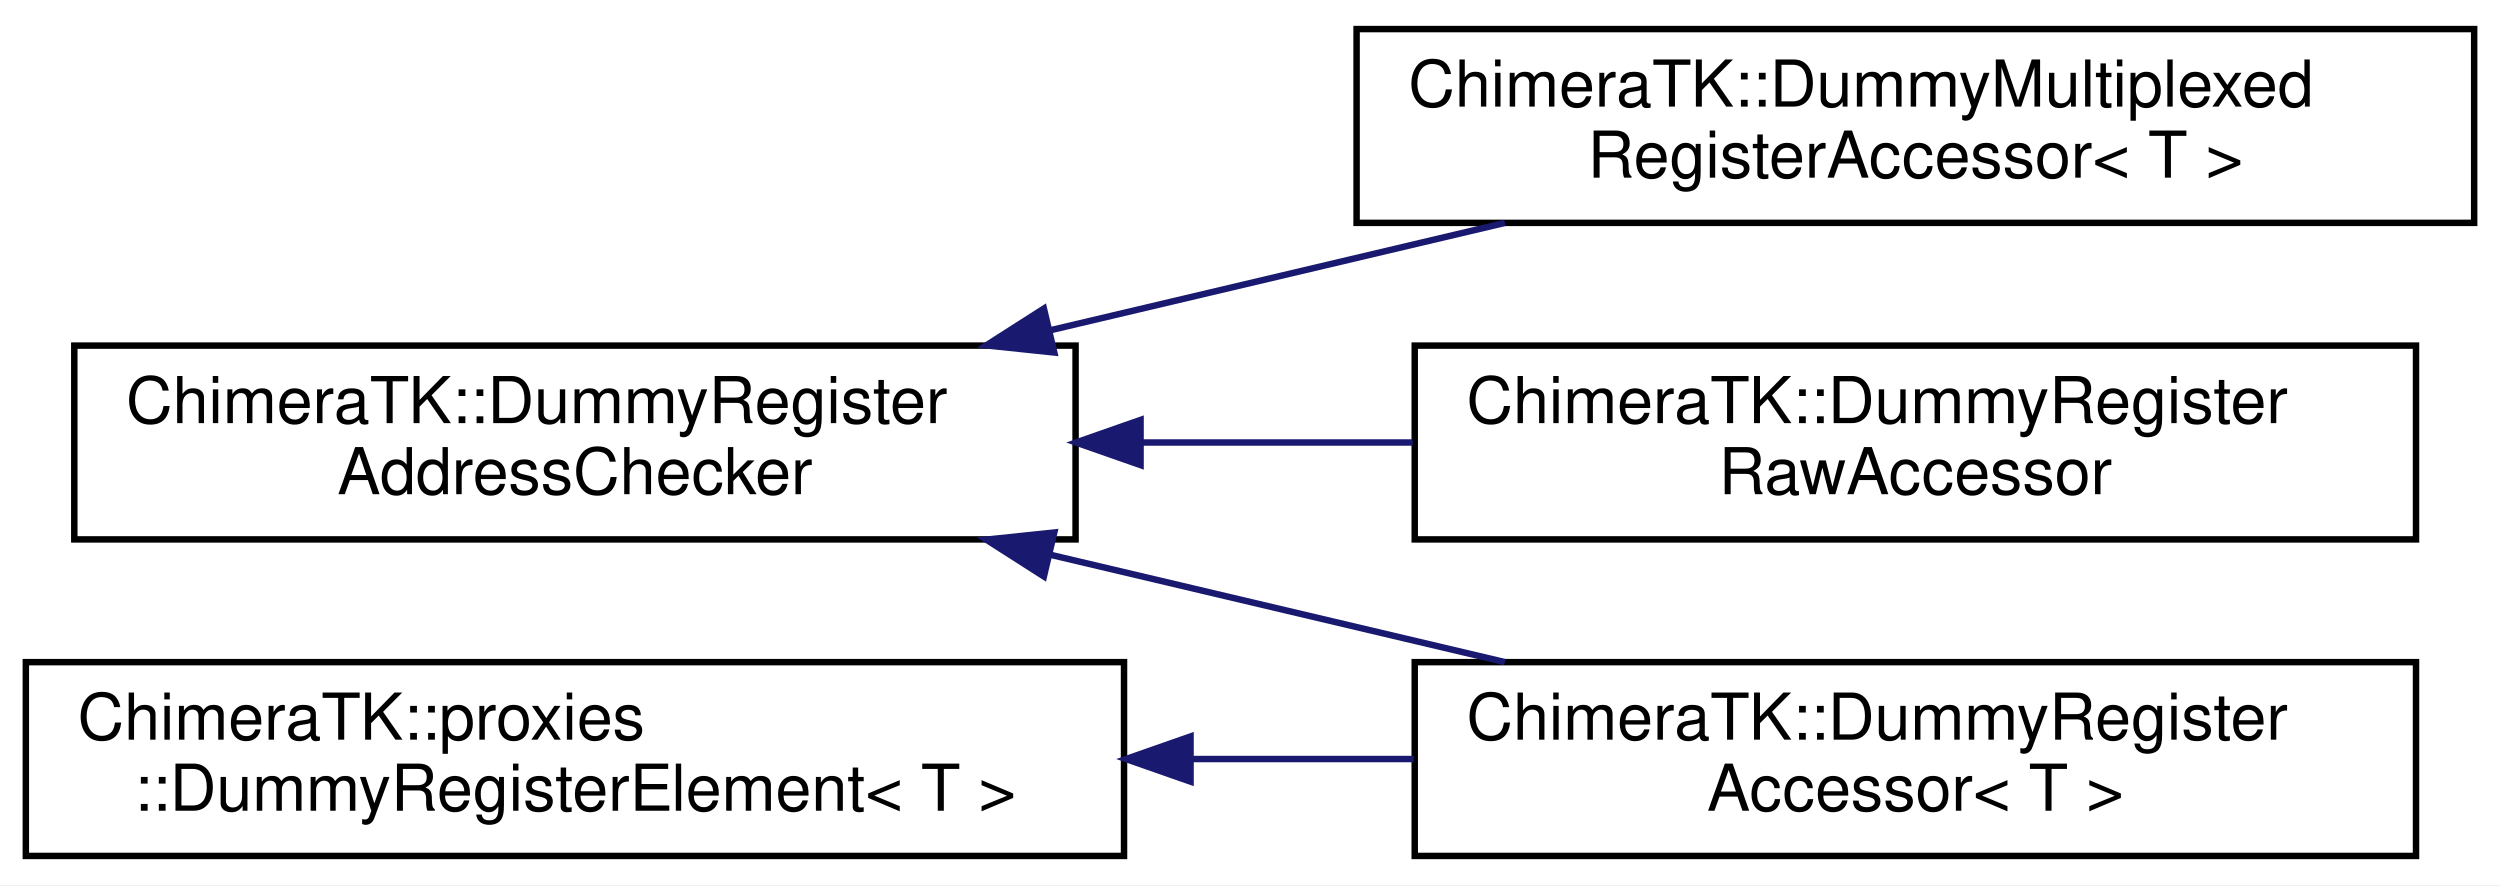
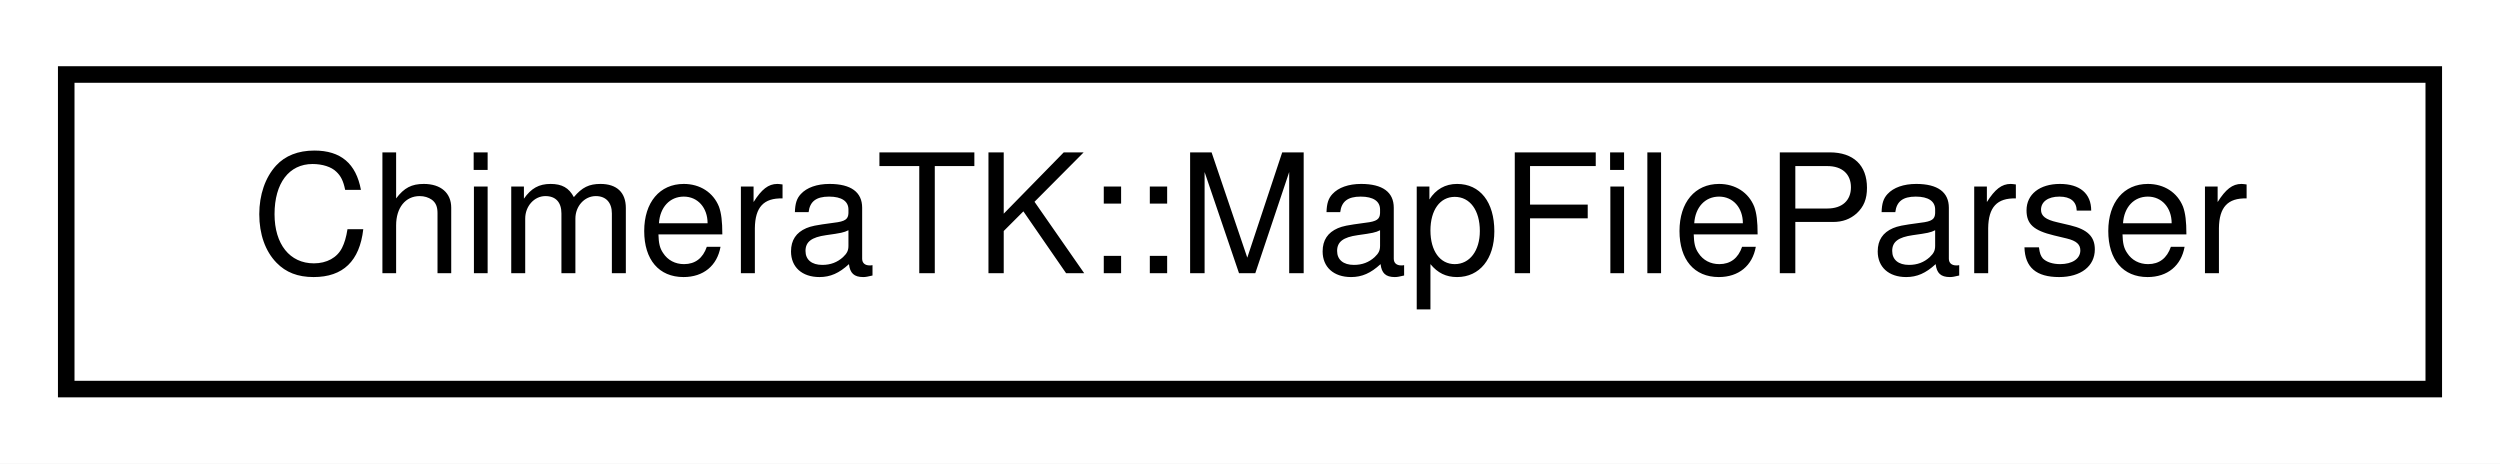
- <svg xmlns="http://www.w3.org/2000/svg" xmlns:xlink="http://www.w3.org/1999/xlink" width="387pt" height="137pt" viewBox="0.00 0.00 387.00 137.00">
-   <g id="graph0" class="graph" transform="scale(1 1) rotate(0) translate(4 133)">
-     <polygon fill="#ffffff" stroke="transparent" points="-4,4 -4,-133 383,-133 383,4 -4,4" />
+ <svg xmlns="http://www.w3.org/2000/svg" xmlns:xlink="http://www.w3.org/1999/xlink" width="151pt" height="28pt" viewBox="0.00 0.00 151.00 28.00">
+   <g id="graph0" class="graph" transform="scale(1 1) rotate(0) translate(4 24)">
+     <polygon fill="#ffffff" stroke="transparent" points="-4,4 -4,-24 147,-24 147,4 -4,4" />
    <g id="node1" class="node">
      <g id="a_node1">
-         <a xlink:href="class_chimera_t_k_1_1_dummy_register_address_checker.html" target="_top" xlink:title="Class providing a function to check whether a given address is inside the address range of a register...">
-           <polygon fill="#ffffff" stroke="#000000" points="7.5,-49.5 7.5,-79.5 162.5,-79.5 162.5,-49.5 7.5,-49.5" />
-           <text text-anchor="start" x="15.5" y="-67.5" font-family="Helvetica,sans-Serif" font-size="10.00" fill="#000000">ChimeraTK::DummyRegister</text>
-           <text text-anchor="middle" x="85" y="-56.5" font-family="Helvetica,sans-Serif" font-size="10.00" fill="#000000">AddressChecker</text>
+         <a xlink:href="class_chimera_t_k_1_1_map_file_parser.html" target="_top" xlink:title="Provides method to parse MAP file. ">
+           <polygon fill="#ffffff" stroke="#000000" points="0,-.5 0,-19.5 143,-19.5 143,-.5 0,-.5" />
+           <text text-anchor="middle" x="71.5" y="-7.5" font-family="Helvetica,sans-Serif" font-size="10.00" fill="#000000">ChimeraTK::MapFileParser</text>
        </a>
      </g>
    </g>
-     <g id="node2" class="node">
-       <g id="a_node2">
-         <a xlink:href="class_chimera_t_k_1_1_dummy_multiplexed_register_accessor.html" target="_top" xlink:title="Register accessor for accessing multiplexed 2D array registers internally of a DummyBackend implement...">
-           <polygon fill="#ffffff" stroke="#000000" points="206,-98.5 206,-128.5 379,-128.5 379,-98.5 206,-98.5" />
-           <text text-anchor="start" x="214" y="-116.5" font-family="Helvetica,sans-Serif" font-size="10.00" fill="#000000">ChimeraTK::DummyMultiplexed</text>
-           <text text-anchor="middle" x="292.5" y="-105.5" font-family="Helvetica,sans-Serif" font-size="10.00" fill="#000000">RegisterAccessor&lt; T &gt;</text>
-         </a>
-       </g>
-     </g>
-     <g id="edge1" class="edge">
-       <path fill="none" stroke="#191970" d="M158.7,-81.904C181.654,-87.324 206.756,-93.252 228.953,-98.494" />
-       <polygon fill="#191970" stroke="#191970" points="159.204,-78.427 148.667,-79.535 157.595,-85.239 159.204,-78.427" />
-     </g>
-     <g id="node3" class="node">
-       <g id="a_node3">
-         <a xlink:href="class_chimera_t_k_1_1_dummy_register_accessor.html" target="_top" xlink:title="Register accessor for accessing single word or 1D array registers internally of a DummyBackend implem...">
-           <polygon fill="#ffffff" stroke="#000000" points="215,-.5 215,-30.5 370,-30.5 370,-.5 215,-.5" />
-           <text text-anchor="start" x="223" y="-18.5" font-family="Helvetica,sans-Serif" font-size="10.00" fill="#000000">ChimeraTK::DummyRegister</text>
-           <text text-anchor="middle" x="292.5" y="-7.5" font-family="Helvetica,sans-Serif" font-size="10.00" fill="#000000">Accessor&lt; T &gt;</text>
-         </a>
-       </g>
-     </g>
-     <g id="edge2" class="edge">
-       <path fill="none" stroke="#191970" d="M158.7,-47.096C181.654,-41.676 206.756,-35.748 228.953,-30.506" />
-       <polygon fill="#191970" stroke="#191970" points="157.595,-43.761 148.667,-49.465 159.204,-50.573 157.595,-43.761" />
-     </g>
-     <g id="node4" class="node">
-       <g id="a_node4">
-         <a xlink:href="class_chimera_t_k_1_1_dummy_register_raw_accessor.html" target="_top" xlink:title="Accessor for raw 32 bit integer access to the underlying memory space. ">
-           <polygon fill="#ffffff" stroke="#000000" points="215,-49.5 215,-79.5 370,-79.5 370,-49.5 215,-49.5" />
-           <text text-anchor="start" x="223" y="-67.5" font-family="Helvetica,sans-Serif" font-size="10.00" fill="#000000">ChimeraTK::DummyRegister</text>
-           <text text-anchor="middle" x="292.5" y="-56.5" font-family="Helvetica,sans-Serif" font-size="10.00" fill="#000000">RawAccessor</text>
-         </a>
-       </g>
-     </g>
-     <g id="edge3" class="edge">
-       <path fill="none" stroke="#191970" d="M172.643,-64.5C186.608,-64.5 200.971,-64.5 214.688,-64.5" />
-       <polygon fill="#191970" stroke="#191970" points="172.56,-61 162.56,-64.5 172.56,-68 172.56,-61" />
-     </g>
-     <g id="node5" class="node">
-       <g id="a_node5">
-         <a xlink:href="class_chimera_t_k_1_1proxies_1_1_dummy_register_element.html" target="_top" xlink:title="Temporary proxy class for use in the DummyRegister and DummyMultiplexedRegister classes. ">
-           <polygon fill="#ffffff" stroke="#000000" points="0,-.5 0,-30.5 170,-30.5 170,-.5 0,-.5" />
-           <text text-anchor="start" x="8" y="-18.5" font-family="Helvetica,sans-Serif" font-size="10.00" fill="#000000">ChimeraTK::proxies</text>
-           <text text-anchor="middle" x="85" y="-7.5" font-family="Helvetica,sans-Serif" font-size="10.00" fill="#000000">::DummyRegisterElement&lt; T &gt;</text>
-         </a>
-       </g>
-     </g>
-     <g id="edge4" class="edge">
-       <path fill="none" stroke="#191970" d="M180.39,-15.5C191.933,-15.5 203.615,-15.5 214.859,-15.5" />
-       <polygon fill="#191970" stroke="#191970" points="180.297,-12 170.297,-15.5 180.296,-19 180.297,-12" />
-     </g>
  </g>
</svg>
